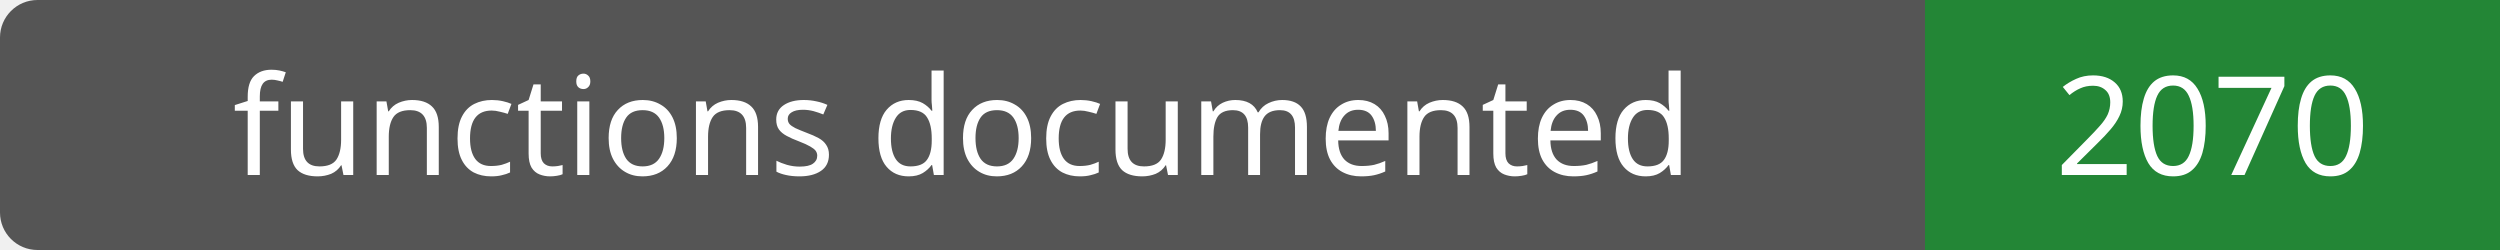
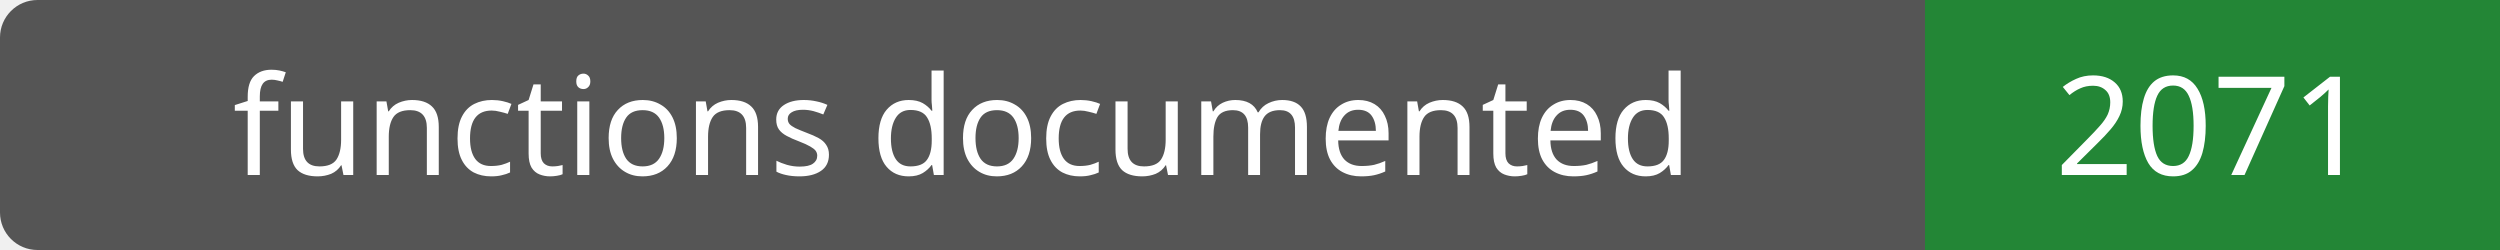
- <svg xmlns="http://www.w3.org/2000/svg" width="200" height="20" role="img" aria-label="functions documented: 2070">
+ <svg xmlns="http://www.w3.org/2000/svg" width="200" height="20" role="img" aria-label="functions documented: 2071">
  <rect width="200" height="20" rx="3" fill="#555" />
  <path fill="#238636" d="M154 0h46v20H154z" />
  <g fill="#fff" text-anchor="middle" font-family="Verdana,sans-serif" font-size="11">
    <text x="77.0" y="14">functions documented</text>
-     <text x="177.0" y="14">2070</text>
+     <text x="177.0" y="14">2071</text>
  </g>
</svg>
